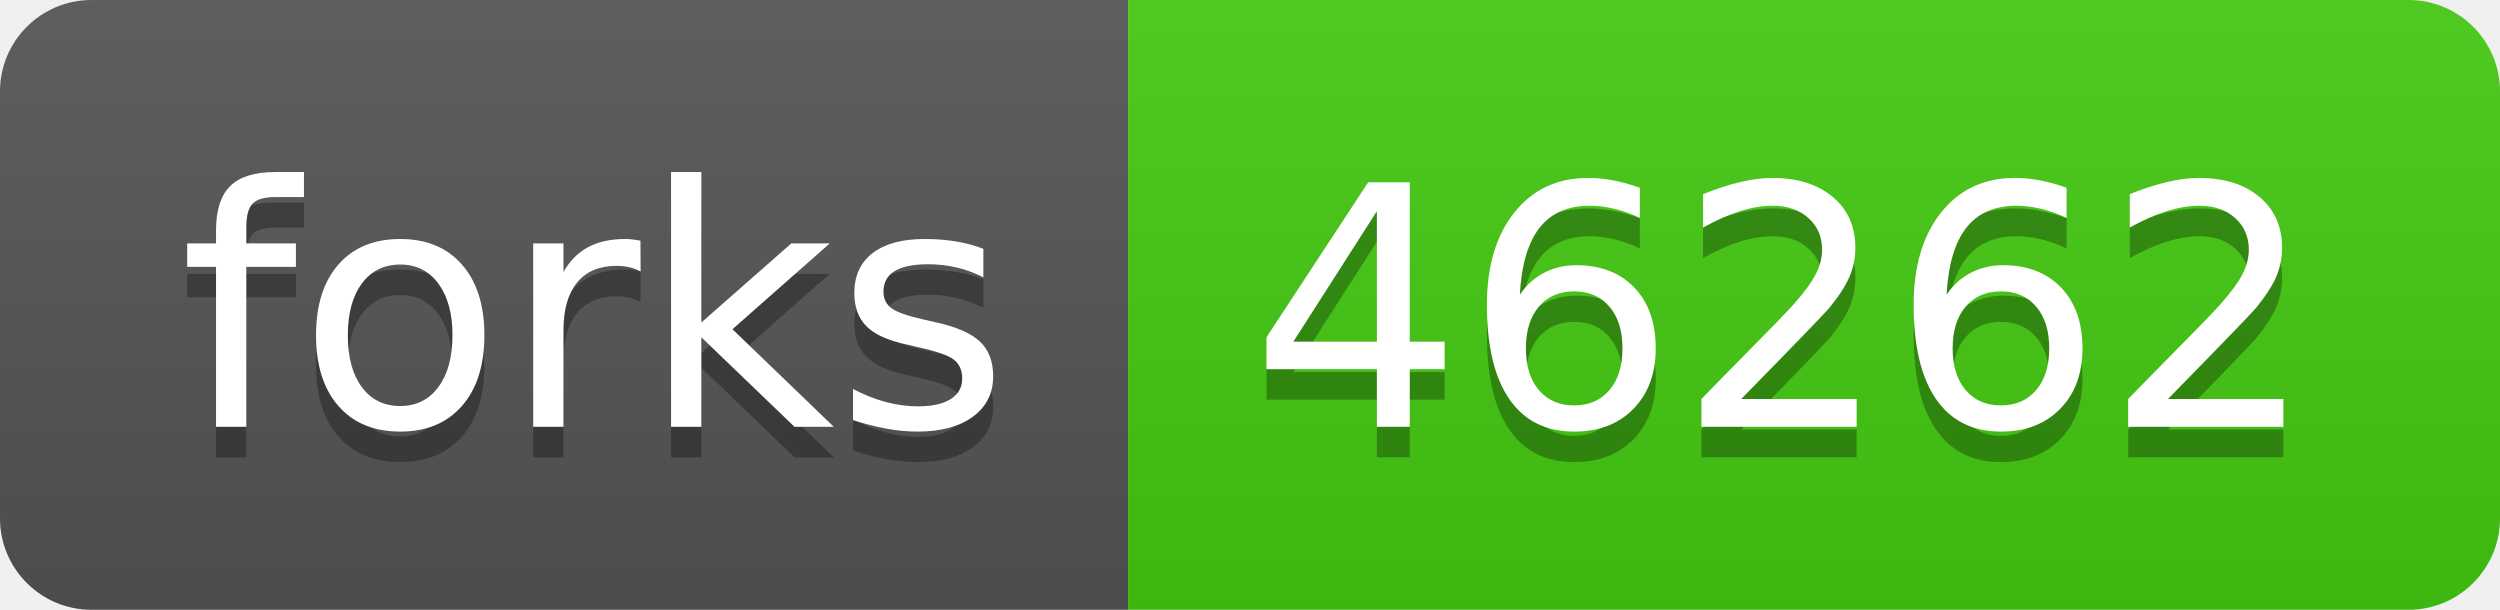
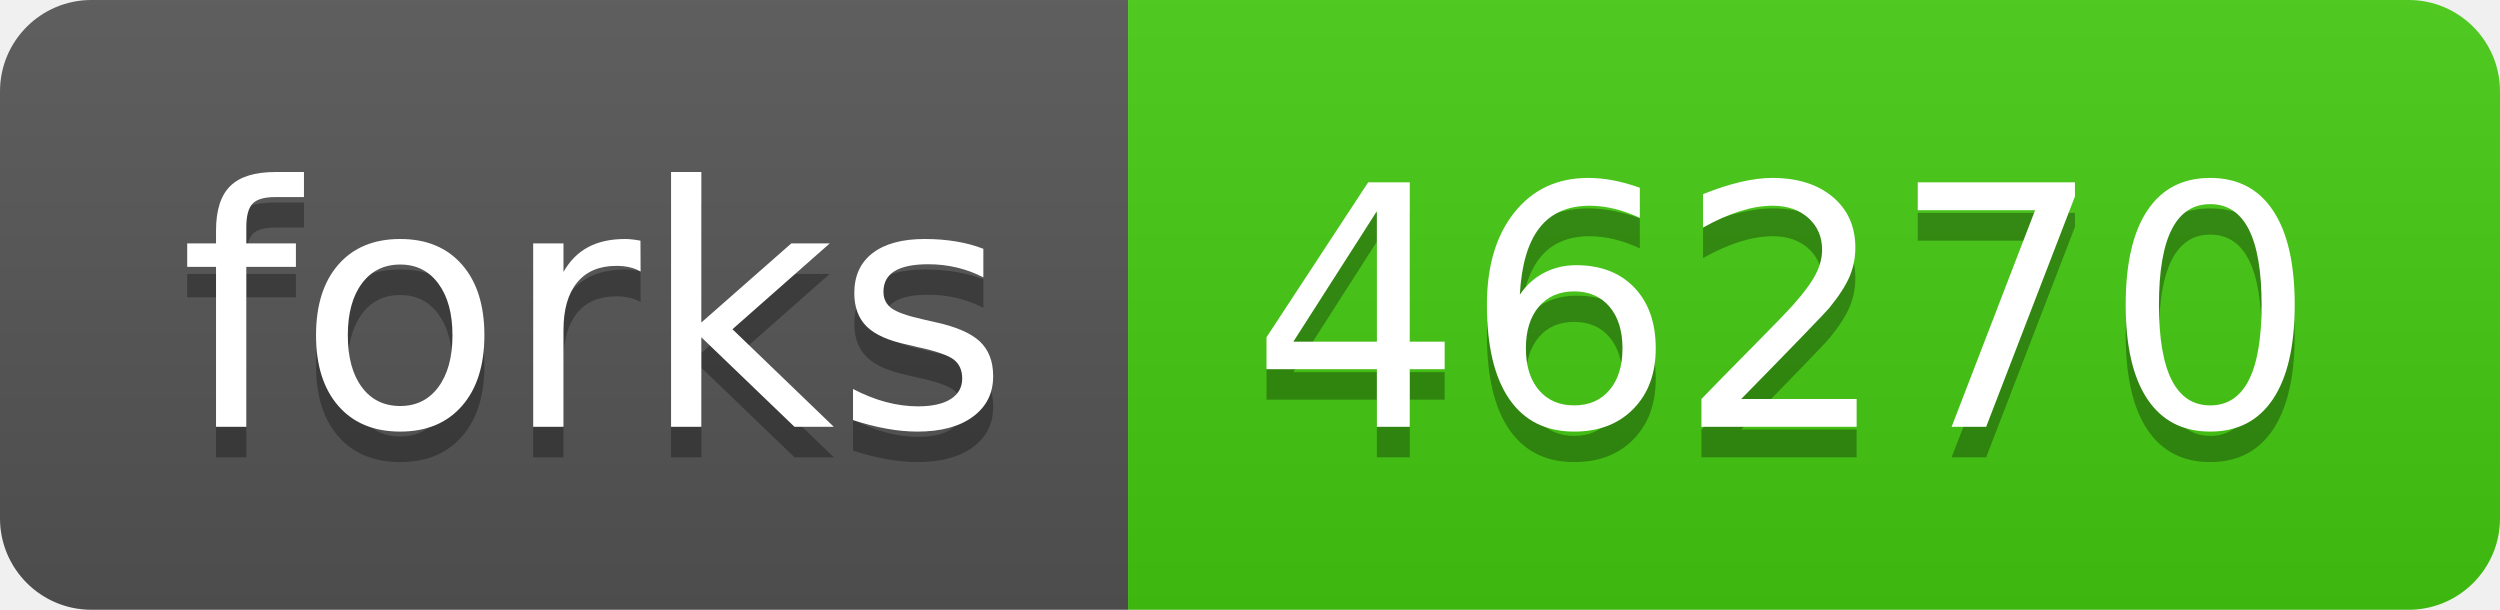
- <svg xmlns="http://www.w3.org/2000/svg" width="82" height="20" role="img" aria-label="forks: 46262">
+ <svg xmlns="http://www.w3.org/2000/svg" width="82" height="20" role="img" aria-label="forks: 46270">
  <linearGradient id="s" x2="0" y2="100%">
    <stop offset="0" stop-color="#bbb" stop-opacity=".1" />
    <stop offset="1" stop-opacity=".1" />
  </linearGradient>
  <clipPath id="r">
    <rect width="82" height="20" rx="3" fill="#fff" />
  </clipPath>
  <g clip-path="url(#r)">
    <rect width="37" height="20" fill="#555" />
    <rect x="37" width="45" height="20" fill="#4c1" />
    <rect width="82" height="20" fill="url(#s)" />
  </g>
  <g fill="#fff" text-anchor="middle" font-family="Verdana,Geneva,DejaVu Sans,sans-serif" text-rendering="geometricPrecision" font-size="110">
    <text aria-hidden="true" x="195" y="150" fill="#010101" fill-opacity=".3" transform="scale(.1)" textLength="270">forks</text>
    <text x="195" y="140" transform="scale(.1)" fill="#fff" textLength="270">forks</text>
-     <text aria-hidden="true" x="585" y="150" fill="#010101" fill-opacity=".3" transform="scale(.1)" textLength="350">46262</text>
-     <text x="585" y="140" transform="scale(.1)" fill="#fff" textLength="350">46262</text>
+     <text aria-hidden="true" x="585" y="150" fill="#010101" fill-opacity=".3" transform="scale(.1)" textLength="350">46270</text>
+     <text x="585" y="140" transform="scale(.1)" fill="#fff" textLength="350">46270</text>
  </g>
</svg>
